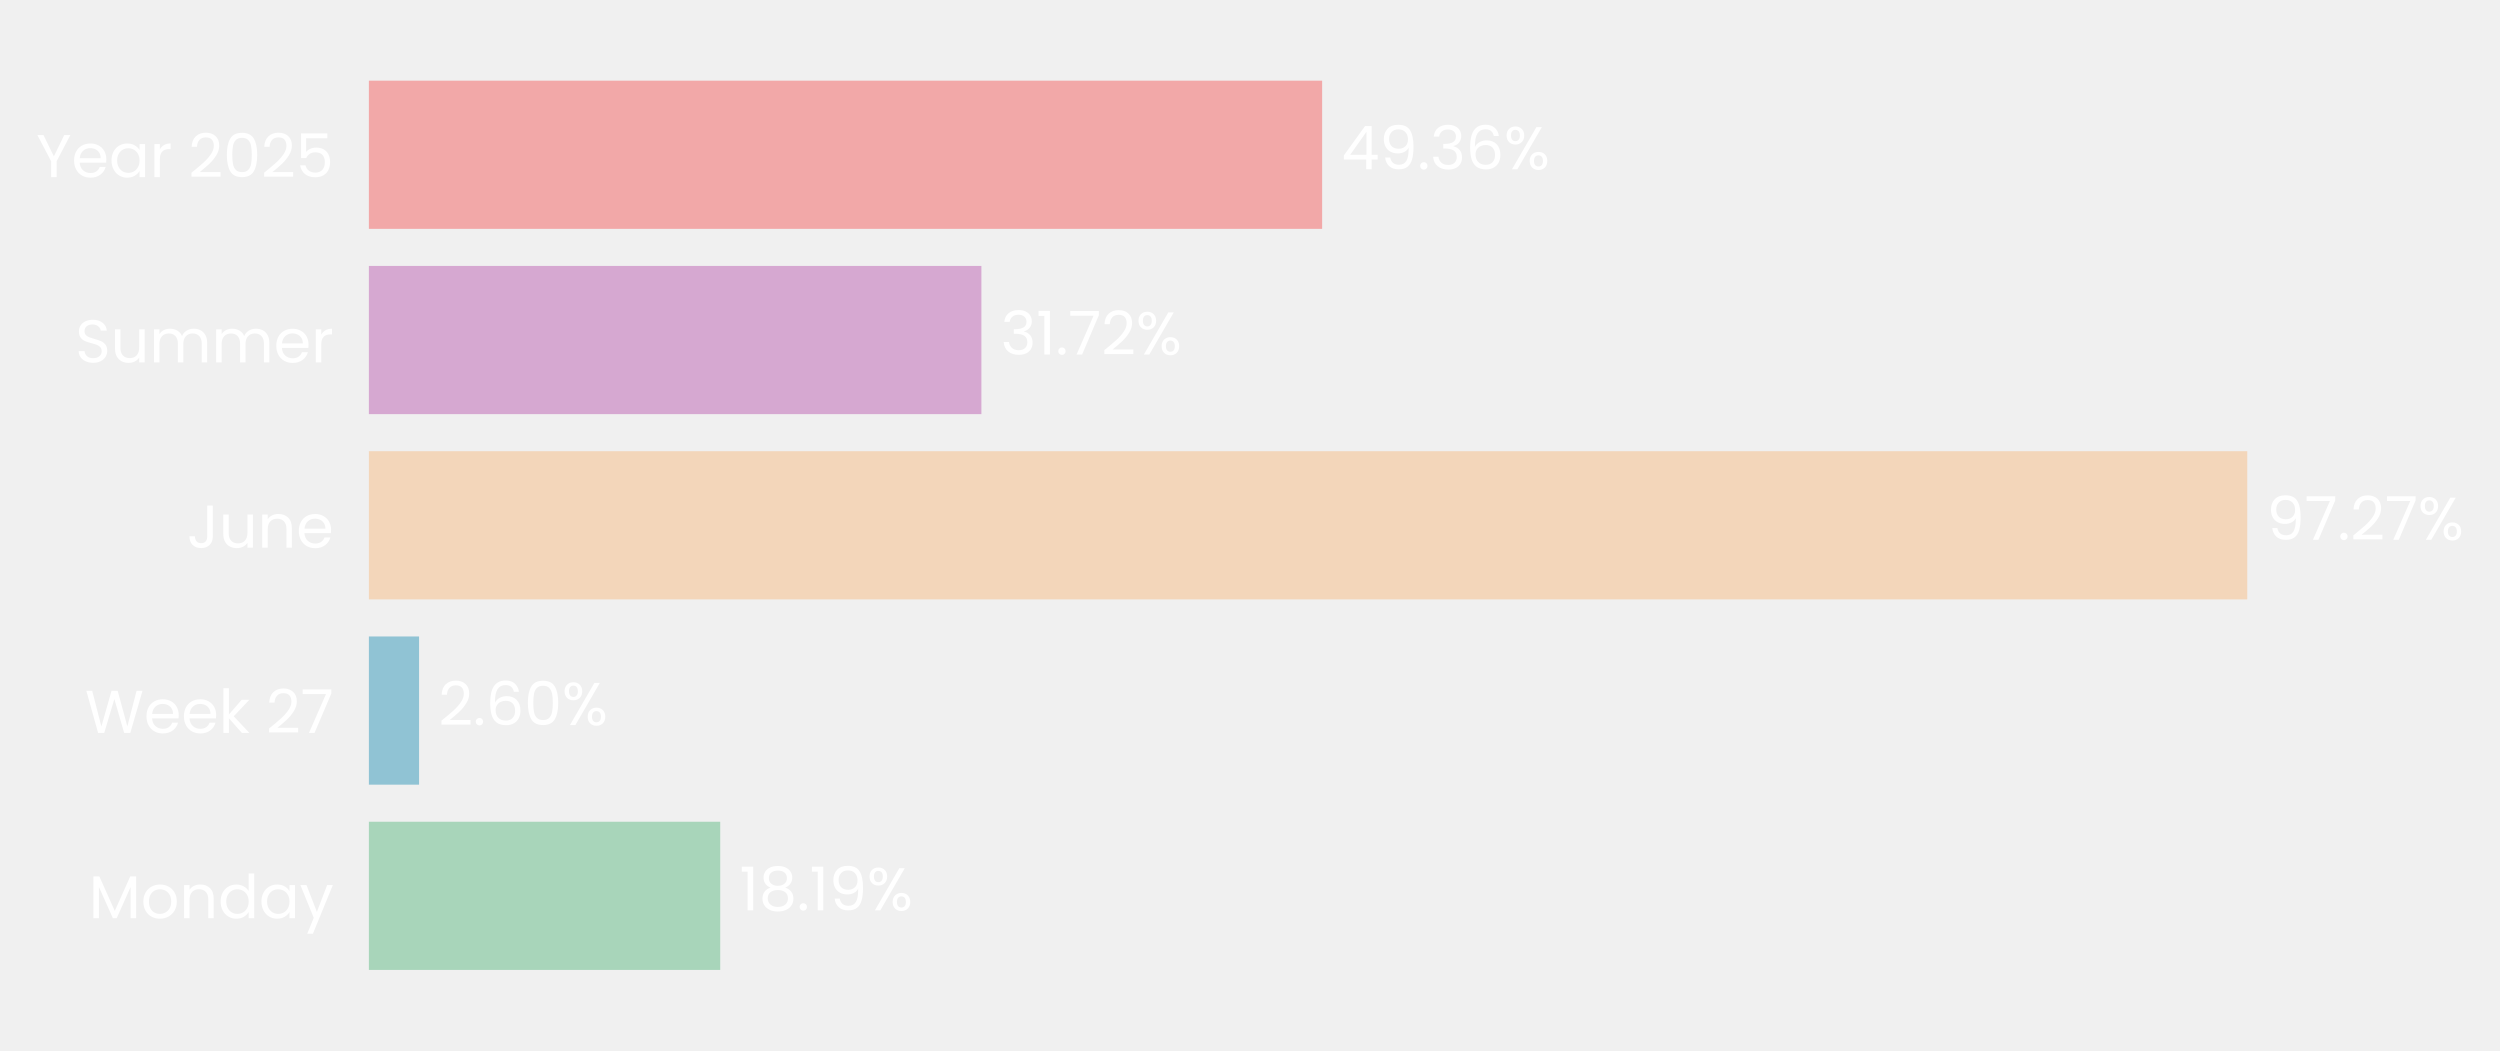
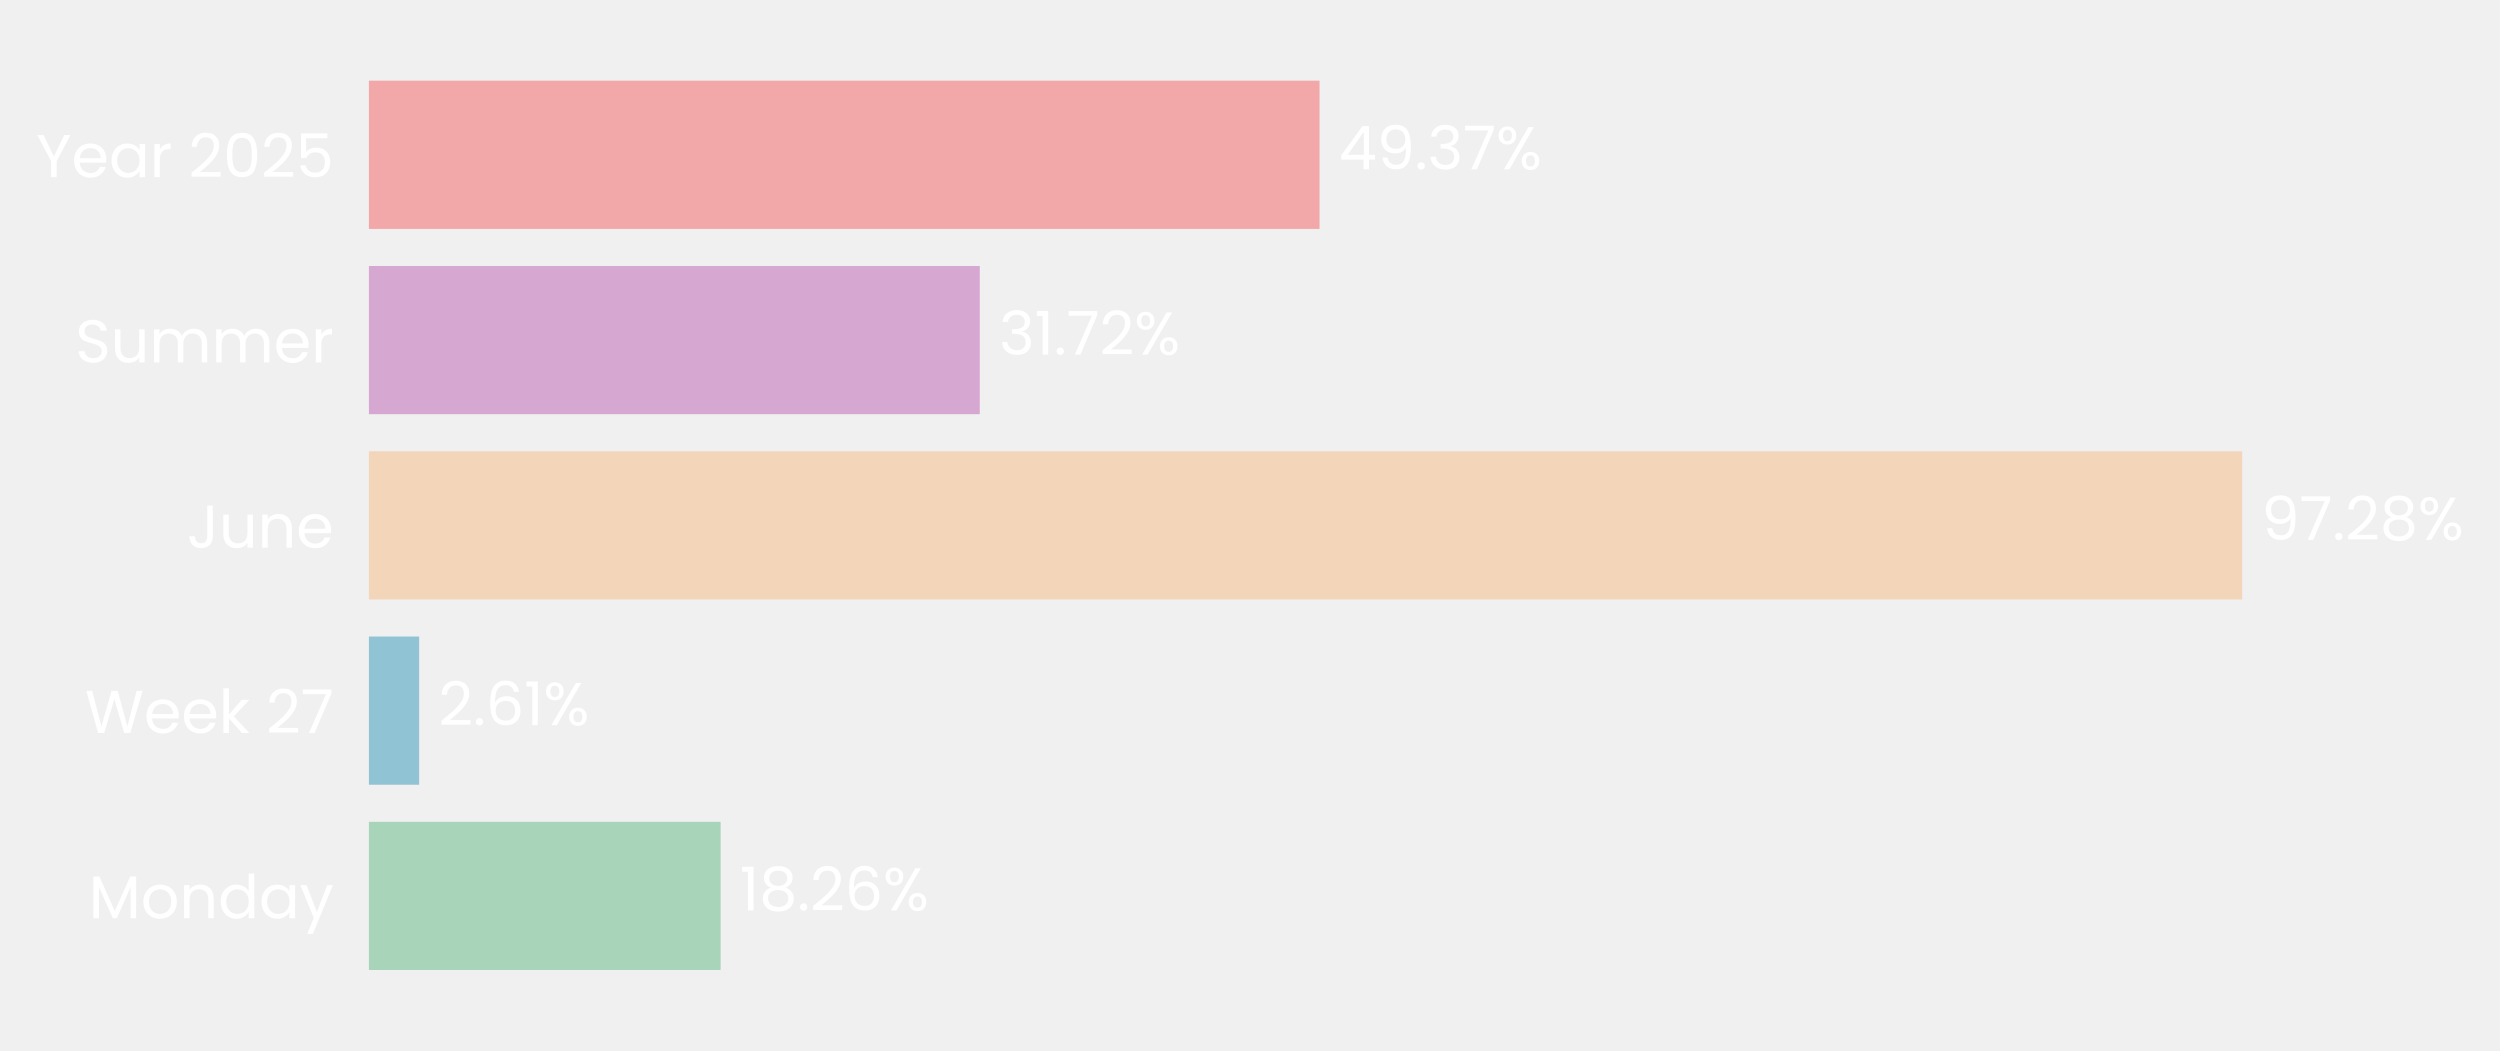
- <svg xmlns="http://www.w3.org/2000/svg" xmlns:xlink="http://www.w3.org/1999/xlink" width="496.85pt" height="208.8pt" viewBox="0 0 496.85 208.8" version="1.1">
+ <svg xmlns="http://www.w3.org/2000/svg" xmlns:xlink="http://www.w3.org/1999/xlink" width="496.809pt" height="208.8pt" viewBox="0 0 496.809 208.8" version="1.1">
  <defs>
    <style type="text/css">*{stroke-linejoin: round; stroke-linecap: butt}</style>
  </defs>
  <g id="figure_1">
    <g id="patch_1">
-       <path d="M 0 208.8  L 496.85 208.8  L 496.85 0  L 0 0  L 0 208.8  z " style="fill: none" />
+       <path d="M 0 208.8  L 496.809 208.8  L 496.809 0  L 0 0  L 0 208.8  z " style="fill: none" />
    </g>
    <g id="axes_1">
      <g id="patch_2">
-         <path d="M 73.311 201.6  L 457.086 201.6  L 457.086 7.2  L 73.311 7.2  L 73.311 201.6  z " style="fill: none" />
+         <path d="M 73.311 201.6  L 455.997 201.6  L 455.997 7.2  L 73.311 7.2  L 73.311 201.6  z " style="fill: none" />
      </g>
      <g id="patch_3">
-         <path d="M 73.311 192.764  L 143.137 192.764  L 143.137 163.309  L 73.311 163.309  z " clip-path="url(#p943085413d)" style="fill: #a8d5ba" />
+         <path d="M 73.311 192.764  L 143.205 192.764  L 143.205 163.309  L 73.311 163.309  z " clip-path="url(#p19dd3eac6e)" style="fill: #a8d5ba" />
      </g>
      <g id="patch_4">
-         <path d="M 73.311 155.945  L 83.286 155.945  L 83.286 126.491  L 73.311 126.491  z " clip-path="url(#p943085413d)" style="fill: #90c3d4" />
+         <path d="M 73.311 155.945  L 83.296 155.945  L 83.296 126.491  L 73.311 126.491  z " clip-path="url(#p19dd3eac6e)" style="fill: #90c3d4" />
      </g>
      <g id="patch_5">
-         <path d="M 73.311 119.127  L 446.621 119.127  L 446.621 89.673  L 73.311 89.673  z " clip-path="url(#p943085413d)" style="fill: #f3d6ba" />
+         <path d="M 73.311 119.127  L 445.571 119.127  L 445.571 89.673  L 73.311 89.673  z " clip-path="url(#p19dd3eac6e)" style="fill: #f3d6ba" />
      </g>
      <g id="patch_6">
-         <path d="M 73.311 82.309  L 195.043 82.309  L 195.043 52.855  L 73.311 52.855  z " clip-path="url(#p943085413d)" style="fill: #d6a8d1" />
+         <path d="M 73.311 82.309  L 194.7 82.309  L 194.7 52.855  L 73.311 52.855  z " clip-path="url(#p19dd3eac6e)" style="fill: #d6a8d1" />
      </g>
      <g id="patch_7">
-         <path d="M 73.311 45.491  L 262.761 45.491  L 262.761 16.036  L 73.311 16.036  z " clip-path="url(#p943085413d)" style="fill: #f2a8a8" />
+         <path d="M 73.311 45.491  L 262.225 45.491  L 262.225 16.036  L 73.311 16.036  z " clip-path="url(#p19dd3eac6e)" style="fill: #f2a8a8" />
      </g>
      <g id="matplotlib.axis_1">
        <g id="ytick_1">
          <g id="text_1">
            <g style="fill: #ffffff" transform="translate(17.64187 182.4764) scale(0.12 -0.12)">
              <defs>
                <path id="Poppins-Regular-4d" d="M 5018 4429  L 5018 0  L 4435 0  L 4435 3302  L 2963 0  L 2554 0  L 1075 3309  L 1075 0  L 493 0  L 493 4429  L 1120 4429  L 2758 768  L 4397 4429  L 5018 4429  z " transform="scale(0.015625)" />
                <path id="Poppins-Regular-6f" d="M 2022 -58  Q 1530 -58 1130 166  Q 730 390 502 803  Q 275 1216 275 1760  Q 275 2298 508 2710  Q 742 3123 1145 3344  Q 1549 3565 2048 3565  Q 2547 3565 2950 3344  Q 3354 3123 3587 2713  Q 3821 2304 3821 1760  Q 3821 1216 3581 803  Q 3341 390 2931 166  Q 2522 -58 2022 -58  z M 2022 454  Q 2336 454 2611 601  Q 2886 749 3056 1043  Q 3226 1338 3226 1760  Q 3226 2182 3059 2476  Q 2893 2771 2624 2915  Q 2355 3059 2042 3059  Q 1722 3059 1456 2915  Q 1190 2771 1030 2476  Q 870 2182 870 1760  Q 870 1331 1027 1036  Q 1184 742 1446 598  Q 1709 454 2022 454  z " transform="scale(0.015625)" />
                <path id="Poppins-Regular-6e" d="M 2202 3571  Q 2842 3571 3238 3184  Q 3635 2797 3635 2067  L 3635 0  L 3059 0  L 3059 1984  Q 3059 2509 2796 2787  Q 2534 3066 2080 3066  Q 1619 3066 1347 2778  Q 1075 2490 1075 1939  L 1075 0  L 493 0  L 493 3507  L 1075 3507  L 1075 3008  Q 1248 3277 1545 3424  Q 1843 3571 2202 3571  z " transform="scale(0.015625)" />
                <path id="Poppins-Regular-64" d="M 275 1766  Q 275 2304 492 2710  Q 710 3117 1091 3341  Q 1472 3565 1946 3565  Q 2355 3565 2707 3376  Q 3059 3187 3245 2880  L 3245 4736  L 3834 4736  L 3834 0  L 3245 0  L 3245 659  Q 3072 346 2733 144  Q 2394 -58 1939 -58  Q 1472 -58 1091 172  Q 710 403 492 819  Q 275 1235 275 1766  z M 3245 1760  Q 3245 2157 3085 2451  Q 2925 2746 2653 2902  Q 2381 3059 2054 3059  Q 1728 3059 1459 2905  Q 1190 2752 1030 2457  Q 870 2163 870 1766  Q 870 1363 1030 1065  Q 1190 768 1459 611  Q 1728 454 2054 454  Q 2381 454 2653 611  Q 2925 768 3085 1065  Q 3245 1363 3245 1760  z " transform="scale(0.015625)" />
                <path id="Poppins-Regular-61" d="M 275 1766  Q 275 2304 492 2710  Q 710 3117 1091 3341  Q 1472 3565 1939 3565  Q 2400 3565 2739 3366  Q 3078 3168 3245 2867  L 3245 3507  L 3834 3507  L 3834 0  L 3245 0  L 3245 653  Q 3072 346 2729 144  Q 2387 -58 1933 -58  Q 1466 -58 1088 172  Q 710 403 492 819  Q 275 1235 275 1766  z M 3245 1760  Q 3245 2157 3085 2451  Q 2925 2746 2653 2902  Q 2381 3059 2054 3059  Q 1728 3059 1459 2905  Q 1190 2752 1030 2457  Q 870 2163 870 1766  Q 870 1363 1030 1065  Q 1190 768 1459 611  Q 1728 454 2054 454  Q 2381 454 2653 611  Q 2925 768 3085 1065  Q 3245 1363 3245 1760  z " transform="scale(0.015625)" />
                <path id="Poppins-Regular-79" d="M 3514 3507  L 1402 -1651  L 800 -1651  L 1491 38  L 77 3507  L 723 3507  L 1824 666  L 2912 3507  L 3514 3507  z " transform="scale(0.015625)" />
              </defs>
              <use xlink:href="#Poppins-Regular-4d" />
              <use xlink:href="#Poppins-Regular-6f" transform="translate(86.09999 0)" />
              <use xlink:href="#Poppins-Regular-6e" transform="translate(150.1 0)" />
              <use xlink:href="#Poppins-Regular-64" transform="translate(214.1 0)" />
              <use xlink:href="#Poppins-Regular-61" transform="translate(281.7 0)" />
              <use xlink:href="#Poppins-Regular-79" transform="translate(349.2999 0)" />
            </g>
          </g>
        </g>
        <g id="ytick_2">
          <g id="text_2">
            <g style="fill: #ffffff" transform="translate(16.88437 145.6582) scale(0.12 -0.12)">
              <defs>
                <path id="Poppins-Regular-57" d="M 6099 4461  L 4806 0  L 4154 0  L 3117 3590  L 2042 0  L 1395 -6  L 147 4461  L 768 4461  L 1741 678  L 2816 4461  L 3469 4461  L 4493 691  L 5472 4461  L 6099 4461  z " transform="scale(0.015625)" />
                <path id="Poppins-Regular-65" d="M 3693 1888  Q 3693 1722 3674 1536  L 870 1536  Q 902 1018 1225 726  Q 1549 435 2010 435  Q 2387 435 2640 611  Q 2893 787 2995 1082  L 3622 1082  Q 3482 576 3059 259  Q 2637 -58 2010 -58  Q 1510 -58 1116 166  Q 723 390 499 803  Q 275 1216 275 1760  Q 275 2304 492 2713  Q 710 3123 1104 3344  Q 1498 3565 2010 3565  Q 2509 3565 2893 3347  Q 3277 3130 3485 2749  Q 3693 2368 3693 1888  z M 3091 2010  Q 3091 2342 2944 2582  Q 2797 2822 2544 2947  Q 2291 3072 1984 3072  Q 1542 3072 1232 2790  Q 922 2509 877 2010  L 3091 2010  z " transform="scale(0.015625)" />
                <path id="Poppins-Regular-6b" d="M 2451 0  L 1075 1549  L 1075 0  L 493 0  L 493 4736  L 1075 4736  L 1075 1952  L 2426 3507  L 3238 3507  L 1587 1760  L 3245 0  L 2451 0  z " transform="scale(0.015625)" />
                <path id="Poppins-Regular-20" transform="scale(0.015625)" />
                <path id="Poppins-Regular-32" d="M 326 467  Q 1139 1120 1600 1539  Q 2061 1958 2377 2416  Q 2694 2874 2694 3315  Q 2694 3731 2492 3971  Q 2291 4211 1843 4211  Q 1408 4211 1168 3939  Q 928 3667 909 3213  L 346 3213  Q 371 3930 780 4320  Q 1190 4710 1837 4710  Q 2496 4710 2883 4345  Q 3270 3981 3270 3341  Q 3270 2810 2953 2307  Q 2637 1805 2233 1424  Q 1830 1043 1203 538  L 3405 538  L 3405 51  L 326 51  L 326 467  z " transform="scale(0.015625)" />
                <path id="Poppins-Regular-37" d="M 3245 4173  L 1466 0  L 877 0  L 2682 4115  L 211 4115  L 211 4614  L 3245 4614  L 3245 4173  z " transform="scale(0.015625)" />
              </defs>
              <use xlink:href="#Poppins-Regular-57" />
              <use xlink:href="#Poppins-Regular-65" transform="translate(97.59999 0)" />
              <use xlink:href="#Poppins-Regular-65" transform="translate(159.6 0)" />
              <use xlink:href="#Poppins-Regular-6b" transform="translate(221.6 0)" />
              <use xlink:href="#Poppins-Regular-20" transform="translate(273.0999 0)" />
              <use xlink:href="#Poppins-Regular-32" transform="translate(299.7999 0)" />
              <use xlink:href="#Poppins-Regular-37" transform="translate(357.2999 0)" />
            </g>
          </g>
        </g>
        <g id="ytick_3">
          <g id="text_3">
            <g style="fill: #ffffff" transform="translate(37.15125 108.84) scale(0.12 -0.12)">
              <defs>
                <path id="Poppins-Regular-4a" d="M 2739 4461  L 2739 1165  Q 2739 614 2400 284  Q 2061 -45 1504 -45  Q 941 -45 601 291  Q 262 627 262 1210  L 845 1210  Q 851 883 1014 678  Q 1178 474 1504 474  Q 1830 474 1990 669  Q 2150 864 2150 1165  L 2150 4461  L 2739 4461  z " transform="scale(0.015625)" />
                <path id="Poppins-Regular-75" d="M 3603 3507  L 3603 0  L 3021 0  L 3021 518  Q 2854 250 2556 99  Q 2259 -51 1901 -51  Q 1491 -51 1164 118  Q 838 288 649 627  Q 461 966 461 1453  L 461 3507  L 1037 3507  L 1037 1530  Q 1037 1011 1299 732  Q 1562 454 2016 454  Q 2483 454 2752 742  Q 3021 1030 3021 1581  L 3021 3507  L 3603 3507  z " transform="scale(0.015625)" />
              </defs>
              <use xlink:href="#Poppins-Regular-4a" />
              <use xlink:href="#Poppins-Regular-75" transform="translate(52.99999 0)" />
              <use xlink:href="#Poppins-Regular-6e" transform="translate(117 0)" />
              <use xlink:href="#Poppins-Regular-65" transform="translate(181 0)" />
            </g>
          </g>
        </g>
        <g id="ytick_4">
          <g id="text_4">
            <g style="fill: #ffffff" transform="translate(14.95125 72.02182) scale(0.12 -0.12)">
              <defs>
                <path id="Poppins-Regular-53" d="M 1907 -45  Q 1466 -45 1117 112  Q 768 269 569 547  Q 371 826 365 1190  L 986 1190  Q 1018 877 1245 662  Q 1472 448 1907 448  Q 2323 448 2563 656  Q 2803 864 2803 1190  Q 2803 1446 2662 1606  Q 2522 1766 2310 1849  Q 2099 1933 1741 2029  Q 1299 2144 1033 2259  Q 768 2374 579 2620  Q 390 2867 390 3283  Q 390 3648 576 3929  Q 762 4211 1098 4364  Q 1434 4518 1869 4518  Q 2496 4518 2896 4204  Q 3296 3891 3347 3373  L 2707 3373  Q 2675 3629 2438 3824  Q 2202 4019 1811 4019  Q 1446 4019 1216 3830  Q 986 3642 986 3302  Q 986 3059 1123 2905  Q 1261 2752 1462 2672  Q 1664 2592 2029 2490  Q 2470 2368 2739 2249  Q 3008 2131 3200 1884  Q 3392 1638 3392 1216  Q 3392 890 3219 602  Q 3046 314 2707 134  Q 2368 -45 1907 -45  z " transform="scale(0.015625)" />
                <path id="Poppins-Regular-6d" d="M 4710 3571  Q 5120 3571 5440 3401  Q 5760 3232 5945 2893  Q 6131 2554 6131 2067  L 6131 0  L 5555 0  L 5555 1984  Q 5555 2509 5296 2787  Q 5037 3066 4595 3066  Q 4141 3066 3872 2774  Q 3603 2483 3603 1933  L 3603 0  L 3027 0  L 3027 1984  Q 3027 2509 2768 2787  Q 2509 3066 2067 3066  Q 1613 3066 1344 2774  Q 1075 2483 1075 1933  L 1075 0  L 493 0  L 493 3507  L 1075 3507  L 1075 3002  Q 1248 3277 1539 3424  Q 1830 3571 2182 3571  Q 2624 3571 2963 3372  Q 3302 3174 3469 2790  Q 3616 3162 3955 3366  Q 4294 3571 4710 3571  z " transform="scale(0.015625)" />
                <path id="Poppins-Regular-72" d="M 1075 2938  Q 1229 3238 1513 3404  Q 1798 3571 2208 3571  L 2208 2970  L 2054 2970  Q 1075 2970 1075 1907  L 1075 0  L 493 0  L 493 3507  L 1075 3507  L 1075 2938  z " transform="scale(0.015625)" />
              </defs>
              <use xlink:href="#Poppins-Regular-53" />
              <use xlink:href="#Poppins-Regular-75" transform="translate(58.7 0)" />
              <use xlink:href="#Poppins-Regular-6d" transform="translate(122.7 0)" />
              <use xlink:href="#Poppins-Regular-6d" transform="translate(225.7 0)" />
              <use xlink:href="#Poppins-Regular-65" transform="translate(328.7 0)" />
              <use xlink:href="#Poppins-Regular-72" transform="translate(390.6999 0)" />
            </g>
          </g>
        </g>
        <g id="ytick_5">
          <g id="text_5">
            <g style="fill: #ffffff" transform="translate(7.2 35.20364) scale(0.12 -0.12)">
              <defs>
                <path id="Poppins-Regular-59" d="M 3616 4461  L 2163 1683  L 2163 0  L 1581 0  L 1581 1683  L 122 4461  L 768 4461  L 1869 2202  L 2970 4461  L 3616 4461  z " transform="scale(0.015625)" />
                <path id="Poppins-Regular-30" d="M 397 2362  Q 397 3462 755 4080  Q 1114 4698 2010 4698  Q 2899 4698 3257 4080  Q 3616 3462 3616 2362  Q 3616 1242 3257 621  Q 2899 0 2010 0  Q 1114 0 755 621  Q 397 1242 397 2362  z M 3040 2362  Q 3040 2918 2966 3305  Q 2893 3693 2665 3929  Q 2438 4166 2010 4166  Q 1574 4166 1347 3929  Q 1120 3693 1046 3305  Q 973 2918 973 2362  Q 973 1786 1046 1395  Q 1120 1005 1347 768  Q 1574 531 2010 531  Q 2438 531 2665 768  Q 2893 1005 2966 1395  Q 3040 1786 3040 2362  z " transform="scale(0.015625)" />
                <path id="Poppins-Regular-35" d="M 3347 4122  L 1101 4122  L 1101 2662  Q 1248 2867 1536 2998  Q 1824 3130 2157 3130  Q 2688 3130 3021 2909  Q 3354 2688 3498 2339  Q 3642 1990 3642 1600  Q 3642 1139 3469 774  Q 3296 410 2941 198  Q 2586 -13 2061 -13  Q 1389 -13 973 332  Q 557 678 467 1254  L 1037 1254  Q 1120 890 1389 685  Q 1658 480 2067 480  Q 2573 480 2829 784  Q 3085 1088 3085 1587  Q 3085 2086 2829 2358  Q 2573 2630 2074 2630  Q 1734 2630 1481 2467  Q 1229 2304 1114 2022  L 563 2022  L 563 4634  L 3347 4634  L 3347 4122  z " transform="scale(0.015625)" />
              </defs>
              <use xlink:href="#Poppins-Regular-59" />
              <use xlink:href="#Poppins-Regular-65" transform="translate(58.39999 0)" />
              <use xlink:href="#Poppins-Regular-61" transform="translate(120.4 0)" />
              <use xlink:href="#Poppins-Regular-72" transform="translate(188 0)" />
              <use xlink:href="#Poppins-Regular-20" transform="translate(225.3 0)" />
              <use xlink:href="#Poppins-Regular-32" transform="translate(252 0)" />
              <use xlink:href="#Poppins-Regular-30" transform="translate(309.4999 0)" />
              <use xlink:href="#Poppins-Regular-32" transform="translate(372.2999 0)" />
              <use xlink:href="#Poppins-Regular-35" transform="translate(429.7999 0)" />
            </g>
          </g>
        </g>
      </g>
      <g id="text_6">
-         <g style="fill: #ffffff" transform="translate(146.9747 180.9164) scale(0.12 -0.12)">
+         <g style="fill: #ffffff" transform="translate(147.0315 180.9164) scale(0.12 -0.12)">
          <defs>
            <path id="Poppins-Regular-31" d="M 243 4096  L 243 4627  L 1446 4627  L 1446 0  L 858 0  L 858 4096  L 243 4096  z " transform="scale(0.015625)" />
            <path id="Poppins-Regular-38" d="M 1242 2406  Q 883 2547 691 2816  Q 499 3085 499 3469  Q 499 3814 672 4092  Q 845 4371 1187 4534  Q 1530 4698 2016 4698  Q 2502 4698 2844 4534  Q 3187 4371 3363 4092  Q 3539 3814 3539 3469  Q 3539 3098 3340 2819  Q 3142 2541 2797 2406  Q 3194 2285 3427 1981  Q 3661 1677 3661 1248  Q 3661 832 3456 521  Q 3251 211 2876 41  Q 2502 -128 2016 -128  Q 1530 -128 1162 41  Q 794 211 589 521  Q 384 832 384 1248  Q 384 1677 614 1984  Q 845 2291 1242 2406  z M 2976 3398  Q 2976 3789 2720 4000  Q 2464 4211 2016 4211  Q 1574 4211 1318 4000  Q 1062 3789 1062 3392  Q 1062 3034 1328 2816  Q 1594 2598 2016 2598  Q 2445 2598 2710 2819  Q 2976 3040 2976 3398  z M 2016 2150  Q 1542 2150 1241 1929  Q 941 1709 941 1267  Q 941 858 1232 608  Q 1523 358 2016 358  Q 2509 358 2797 608  Q 3085 858 3085 1267  Q 3085 1696 2790 1923  Q 2496 2150 2016 2150  z " transform="scale(0.015625)" />
            <path id="Poppins-Regular-2e" d="M 678 -38  Q 512 -38 397 77  Q 282 192 282 358  Q 282 525 397 640  Q 512 755 678 755  Q 838 755 950 640  Q 1062 525 1062 358  Q 1062 192 950 77  Q 838 -38 678 -38  z " transform="scale(0.015625)" />
-             <path id="Poppins-Regular-39" d="M 1146 1242  Q 1210 877 1443 678  Q 1677 480 2074 480  Q 2605 480 2857 896  Q 3110 1312 3098 2298  Q 2963 2010 2649 1846  Q 2336 1683 1952 1683  Q 1523 1683 1187 1859  Q 851 2035 659 2374  Q 467 2714 467 3194  Q 467 3878 864 4297  Q 1261 4717 1990 4717  Q 2886 4717 3248 4134  Q 3610 3552 3610 2400  Q 3610 1594 3466 1069  Q 3322 544 2979 269  Q 2637 -6 2042 -6  Q 1389 -6 1024 346  Q 659 698 608 1242  L 1146 1242  z M 2048 2176  Q 2477 2176 2752 2441  Q 3027 2707 3027 3162  Q 3027 3642 2758 3936  Q 2490 4230 2003 4230  Q 1555 4230 1289 3948  Q 1024 3667 1024 3206  Q 1024 2739 1286 2457  Q 1549 2176 2048 2176  z " transform="scale(0.015625)" />
+             <path id="Poppins-Regular-36" d="M 2976 3526  Q 2835 4237 2099 4237  Q 1530 4237 1248 3798  Q 966 3360 973 2355  Q 1120 2688 1462 2877  Q 1805 3066 2227 3066  Q 2886 3066 3280 2656  Q 3674 2246 3674 1523  Q 3674 1088 3504 742  Q 3334 397 2992 192  Q 2650 -13 2163 -13  Q 1504 -13 1133 281  Q 762 576 614 1094  Q 467 1613 467 2374  Q 467 4723 2106 4723  Q 2733 4723 3091 4384  Q 3450 4045 3514 3526  L 2976 3526  z M 2106 2573  Q 1830 2573 1587 2461  Q 1344 2349 1193 2121  Q 1043 1894 1043 1568  Q 1043 1082 1324 778  Q 1606 474 2131 474  Q 2579 474 2844 752  Q 3110 1030 3110 1504  Q 3110 2003 2854 2288  Q 2598 2573 2106 2573  z " transform="scale(0.015625)" />
            <path id="Poppins-Regular-25" d="M 269 3584  Q 269 4019 531 4278  Q 794 4538 1203 4538  Q 1613 4538 1875 4278  Q 2138 4019 2138 3584  Q 2138 3142 1875 2883  Q 1613 2624 1203 2624  Q 794 2624 531 2883  Q 269 3142 269 3584  z M 4006 4467  L 1414 0  L 838 0  L 3430 4467  L 4006 4467  z M 1203 4179  Q 986 4179 861 4028  Q 736 3878 736 3584  Q 736 3290 861 3136  Q 986 2982 1203 2982  Q 1421 2982 1549 3139  Q 1677 3296 1677 3584  Q 1677 3878 1549 4028  Q 1421 4179 1203 4179  z M 2720 883  Q 2720 1325 2982 1584  Q 3245 1843 3654 1843  Q 4064 1843 4323 1584  Q 4582 1325 4582 883  Q 4582 448 4323 185  Q 4064 -77 3654 -77  Q 3245 -77 2982 182  Q 2720 442 2720 883  z M 3648 1478  Q 3430 1478 3302 1328  Q 3174 1178 3174 883  Q 3174 595 3302 444  Q 3430 294 3648 294  Q 3866 294 3994 444  Q 4122 595 4122 883  Q 4122 1178 3994 1328  Q 3866 1478 3648 1478  z " transform="scale(0.015625)" />
          </defs>
          <use xlink:href="#Poppins-Regular-31" />
          <use xlink:href="#Poppins-Regular-38" transform="translate(31.99998 0)" />
          <use xlink:href="#Poppins-Regular-2e" transform="translate(95.09998 0)" />
-           <use xlink:href="#Poppins-Regular-31" transform="translate(116.1 0)" />
-           <use xlink:href="#Poppins-Regular-39" transform="translate(148.0999 0)" />
-           <use xlink:href="#Poppins-Regular-25" transform="translate(211.0999 0)" />
+           <use xlink:href="#Poppins-Regular-32" transform="translate(116.1 0)" />
+           <use xlink:href="#Poppins-Regular-36" transform="translate(173.5999 0)" />
+           <use xlink:href="#Poppins-Regular-25" transform="translate(237.0999 0)" />
        </g>
      </g>
      <g id="text_7">
-         <g style="fill: #ffffff" transform="translate(87.12411 144.0982) scale(0.12 -0.12)">
-           <defs>
-             <path id="Poppins-Regular-36" d="M 2976 3526  Q 2835 4237 2099 4237  Q 1530 4237 1248 3798  Q 966 3360 973 2355  Q 1120 2688 1462 2877  Q 1805 3066 2227 3066  Q 2886 3066 3280 2656  Q 3674 2246 3674 1523  Q 3674 1088 3504 742  Q 3334 397 2992 192  Q 2650 -13 2163 -13  Q 1504 -13 1133 281  Q 762 576 614 1094  Q 467 1613 467 2374  Q 467 4723 2106 4723  Q 2733 4723 3091 4384  Q 3450 4045 3514 3526  L 2976 3526  z M 2106 2573  Q 1830 2573 1587 2461  Q 1344 2349 1193 2121  Q 1043 1894 1043 1568  Q 1043 1082 1324 778  Q 1606 474 2131 474  Q 2579 474 2844 752  Q 3110 1030 3110 1504  Q 3110 2003 2854 2288  Q 2598 2573 2106 2573  z " transform="scale(0.015625)" />
-           </defs>
+         <g style="fill: #ffffff" transform="translate(87.12287 144.0982) scale(0.12 -0.12)">
          <use xlink:href="#Poppins-Regular-32" />
          <use xlink:href="#Poppins-Regular-2e" transform="translate(57.49999 0)" />
          <use xlink:href="#Poppins-Regular-36" transform="translate(78.49997 0)" />
-           <use xlink:href="#Poppins-Regular-30" transform="translate(142 0)" />
-           <use xlink:href="#Poppins-Regular-25" transform="translate(204.7999 0)" />
+           <use xlink:href="#Poppins-Regular-31" transform="translate(142 0)" />
+           <use xlink:href="#Poppins-Regular-25" transform="translate(173.9999 0)" />
        </g>
      </g>
      <g id="text_8">
-         <g style="fill: #ffffff" transform="translate(450.4591 107.28) scale(0.12 -0.12)">
+         <g style="fill: #ffffff" transform="translate(449.3977 107.28) scale(0.12 -0.12)">
+           <defs>
+             <path id="Poppins-Regular-39" d="M 1146 1242  Q 1210 877 1443 678  Q 1677 480 2074 480  Q 2605 480 2857 896  Q 3110 1312 3098 2298  Q 2963 2010 2649 1846  Q 2336 1683 1952 1683  Q 1523 1683 1187 1859  Q 851 2035 659 2374  Q 467 2714 467 3194  Q 467 3878 864 4297  Q 1261 4717 1990 4717  Q 2886 4717 3248 4134  Q 3610 3552 3610 2400  Q 3610 1594 3466 1069  Q 3322 544 2979 269  Q 2637 -6 2042 -6  Q 1389 -6 1024 346  Q 659 698 608 1242  L 1146 1242  z M 2048 2176  Q 2477 2176 2752 2441  Q 3027 2707 3027 3162  Q 3027 3642 2758 3936  Q 2490 4230 2003 4230  Q 1555 4230 1289 3948  Q 1024 3667 1024 3206  Q 1024 2739 1286 2457  Q 1549 2176 2048 2176  z " transform="scale(0.015625)" />
+           </defs>
          <use xlink:href="#Poppins-Regular-39" />
          <use xlink:href="#Poppins-Regular-37" transform="translate(62.99999 0)" />
          <use xlink:href="#Poppins-Regular-2e" transform="translate(117.6 0)" />
          <use xlink:href="#Poppins-Regular-32" transform="translate(138.6 0)" />
-           <use xlink:href="#Poppins-Regular-37" transform="translate(196.0999 0)" />
-           <use xlink:href="#Poppins-Regular-25" transform="translate(250.6999 0)" />
+           <use xlink:href="#Poppins-Regular-38" transform="translate(196.0999 0)" />
+           <use xlink:href="#Poppins-Regular-25" transform="translate(259.1999 0)" />
        </g>
      </g>
      <g id="text_9">
-         <g style="fill: #ffffff" transform="translate(198.8806 70.46182) scale(0.12 -0.12)">
+         <g style="fill: #ffffff" transform="translate(198.5271 70.46182) scale(0.12 -0.12)">
          <defs>
            <path id="Poppins-Regular-33" d="M 384 3462  Q 429 4051 838 4384  Q 1248 4717 1901 4717  Q 2336 4717 2653 4560  Q 2970 4403 3133 4134  Q 3296 3866 3296 3526  Q 3296 3130 3069 2842  Q 2842 2554 2477 2470  L 2477 2438  Q 2893 2336 3136 2035  Q 3379 1734 3379 1248  Q 3379 883 3212 592  Q 3046 301 2713 134  Q 2381 -32 1914 -32  Q 1235 -32 800 323  Q 365 678 314 1331  L 877 1331  Q 922 947 1190 704  Q 1459 461 1907 461  Q 2355 461 2588 694  Q 2822 928 2822 1299  Q 2822 1779 2502 1990  Q 2182 2202 1536 2202  L 1389 2202  L 1389 2688  L 1542 2688  Q 2131 2694 2432 2883  Q 2733 3072 2733 3469  Q 2733 3808 2512 4013  Q 2291 4218 1882 4218  Q 1485 4218 1241 4013  Q 998 3808 954 3462  L 384 3462  z " transform="scale(0.015625)" />
          </defs>
          <use xlink:href="#Poppins-Regular-33" />
          <use xlink:href="#Poppins-Regular-31" transform="translate(58.89999 0)" />
          <use xlink:href="#Poppins-Regular-2e" transform="translate(90.89998 0)" />
          <use xlink:href="#Poppins-Regular-37" transform="translate(111.9 0)" />
          <use xlink:href="#Poppins-Regular-32" transform="translate(166.5 0)" />
          <use xlink:href="#Poppins-Regular-25" transform="translate(223.9999 0)" />
        </g>
      </g>
      <g id="text_10">
-         <g style="fill: #ffffff" transform="translate(266.5992 33.64364) scale(0.12 -0.12)">
+         <g style="fill: #ffffff" transform="translate(266.0515 33.64364) scale(0.12 -0.12)">
          <defs>
            <path id="Poppins-Regular-34" d="M 256 1030  L 256 1472  L 2502 4582  L 3200 4582  L 3200 1536  L 3840 1536  L 3840 1030  L 3200 1030  L 3200 0  L 2624 0  L 2624 1030  L 256 1030  z M 2650 3974  L 928 1536  L 2650 1536  L 2650 3974  z " transform="scale(0.015625)" />
          </defs>
          <use xlink:href="#Poppins-Regular-34" />
          <use xlink:href="#Poppins-Regular-39" transform="translate(62.89999 0)" />
          <use xlink:href="#Poppins-Regular-2e" transform="translate(125.9 0)" />
          <use xlink:href="#Poppins-Regular-33" transform="translate(146.9 0)" />
-           <use xlink:href="#Poppins-Regular-36" transform="translate(205.8 0)" />
-           <use xlink:href="#Poppins-Regular-25" transform="translate(269.2999 0)" />
+           <use xlink:href="#Poppins-Regular-37" transform="translate(205.8 0)" />
+           <use xlink:href="#Poppins-Regular-25" transform="translate(260.3999 0)" />
        </g>
      </g>
    </g>
  </g>
  <defs>
-     <clipPath id="p943085413d">
-       <rect x="73.311" y="7.2" width="383.775" height="194.4" />
+     <clipPath id="p19dd3eac6e">
+       <rect x="73.311" y="7.2" width="382.686" height="194.4" />
    </clipPath>
  </defs>
</svg>
